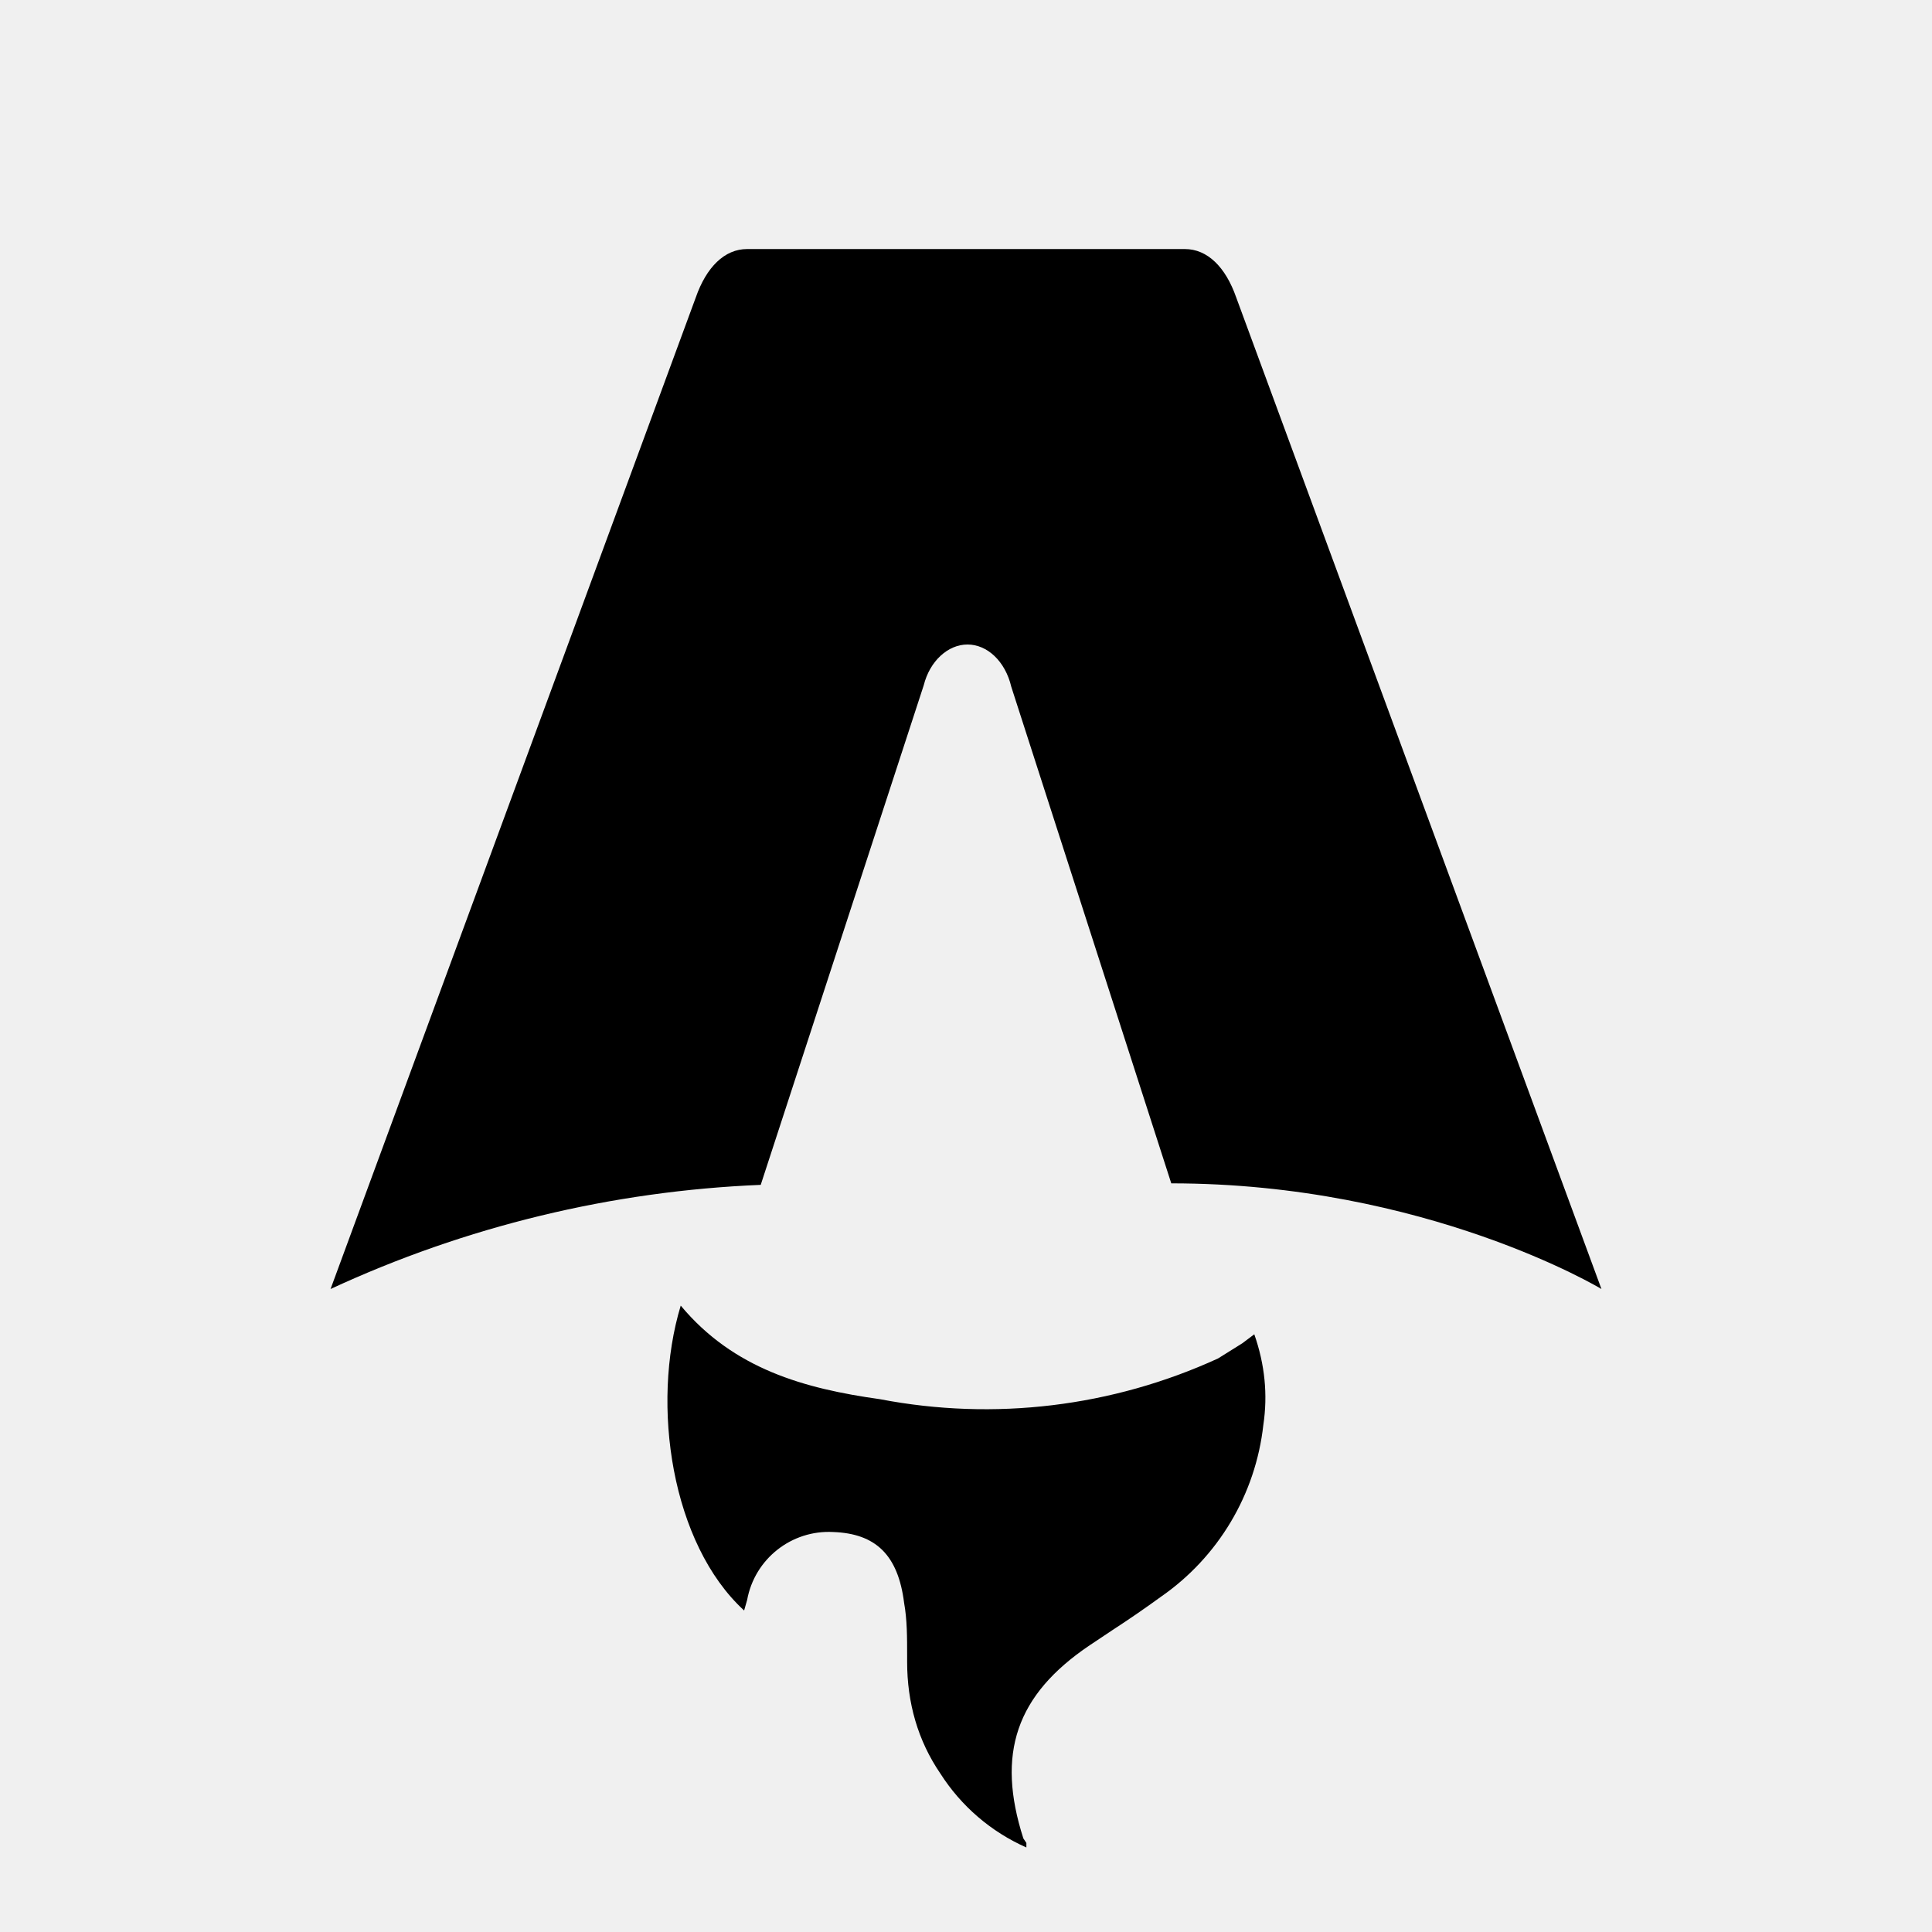
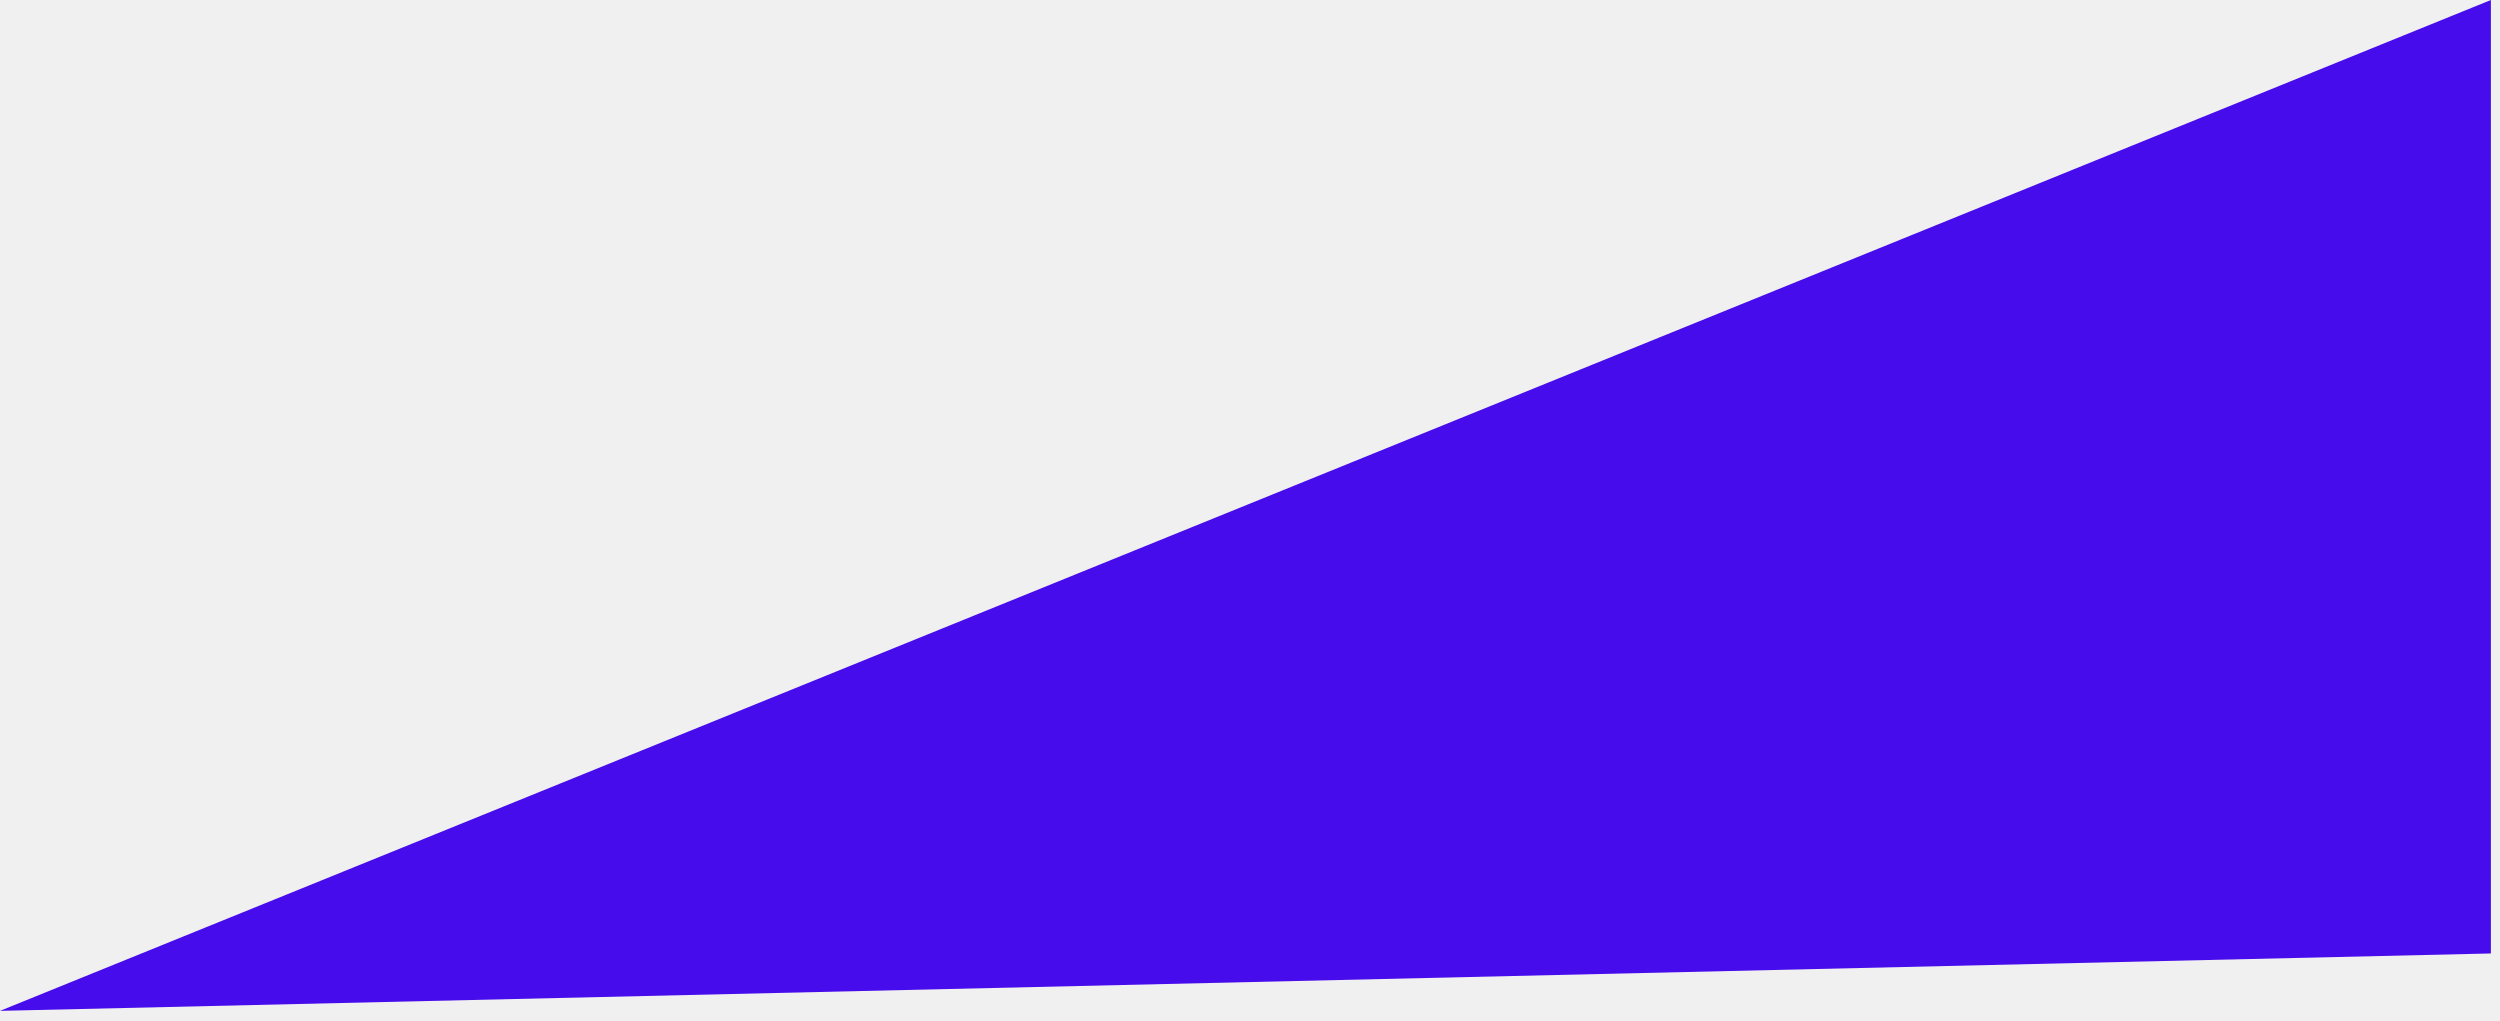
- <svg xmlns="http://www.w3.org/2000/svg" fill="none" viewBox="0 0 128 128">
-   <path d="M50.4 78.5a75.1 75.1 0 0 0-28.5 6.9l24.2-65.7c.7-2 1.9-3.2 3.4-3.2h29c1.5 0 2.7 1.2 3.4 3.2l24.2 65.7s-11.6-7-28.5-7L67 45.5c-.4-1.7-1.6-2.8-2.9-2.8-1.3 0-2.5 1.1-2.9 2.7L50.4 78.5Zm-1.1 28.2Zm-4.2-20.2c-2 6.6-.6 15.8 4.2 20.2a17.5 17.5 0 0 1 .2-.7 5.5 5.5 0 0 1 5.7-4.5c2.8.1 4.3 1.5 4.7 4.7.2 1.1.2 2.3.2 3.5v.4c0 2.7.7 5.2 2.2 7.4a13 13 0 0 0 5.7 4.9v-.3l-.2-.3c-1.8-5.6-.5-9.5 4.4-12.8l1.5-1a73 73 0 0 0 3.2-2.2 16 16 0 0 0 6.8-11.4c.3-2 .1-4-.6-6l-.8.6-1.6 1a37 37 0 0 1-22.4 2.7c-5-.7-9.7-2-13.2-6.2Z" />
-   <style>
-         path { fill: #000; }
-         @media (prefers-color-scheme: dark) {
-             path { fill: #FFF; }
-         }
-     </style>
+ <svg xmlns="http://www.w3.org/2000/svg" width="169" height="69" fill="none">
+   <path d="M168.384 64.454V0L0 68.334l168.384-3.88z" fill="#470cec" />
</svg>
